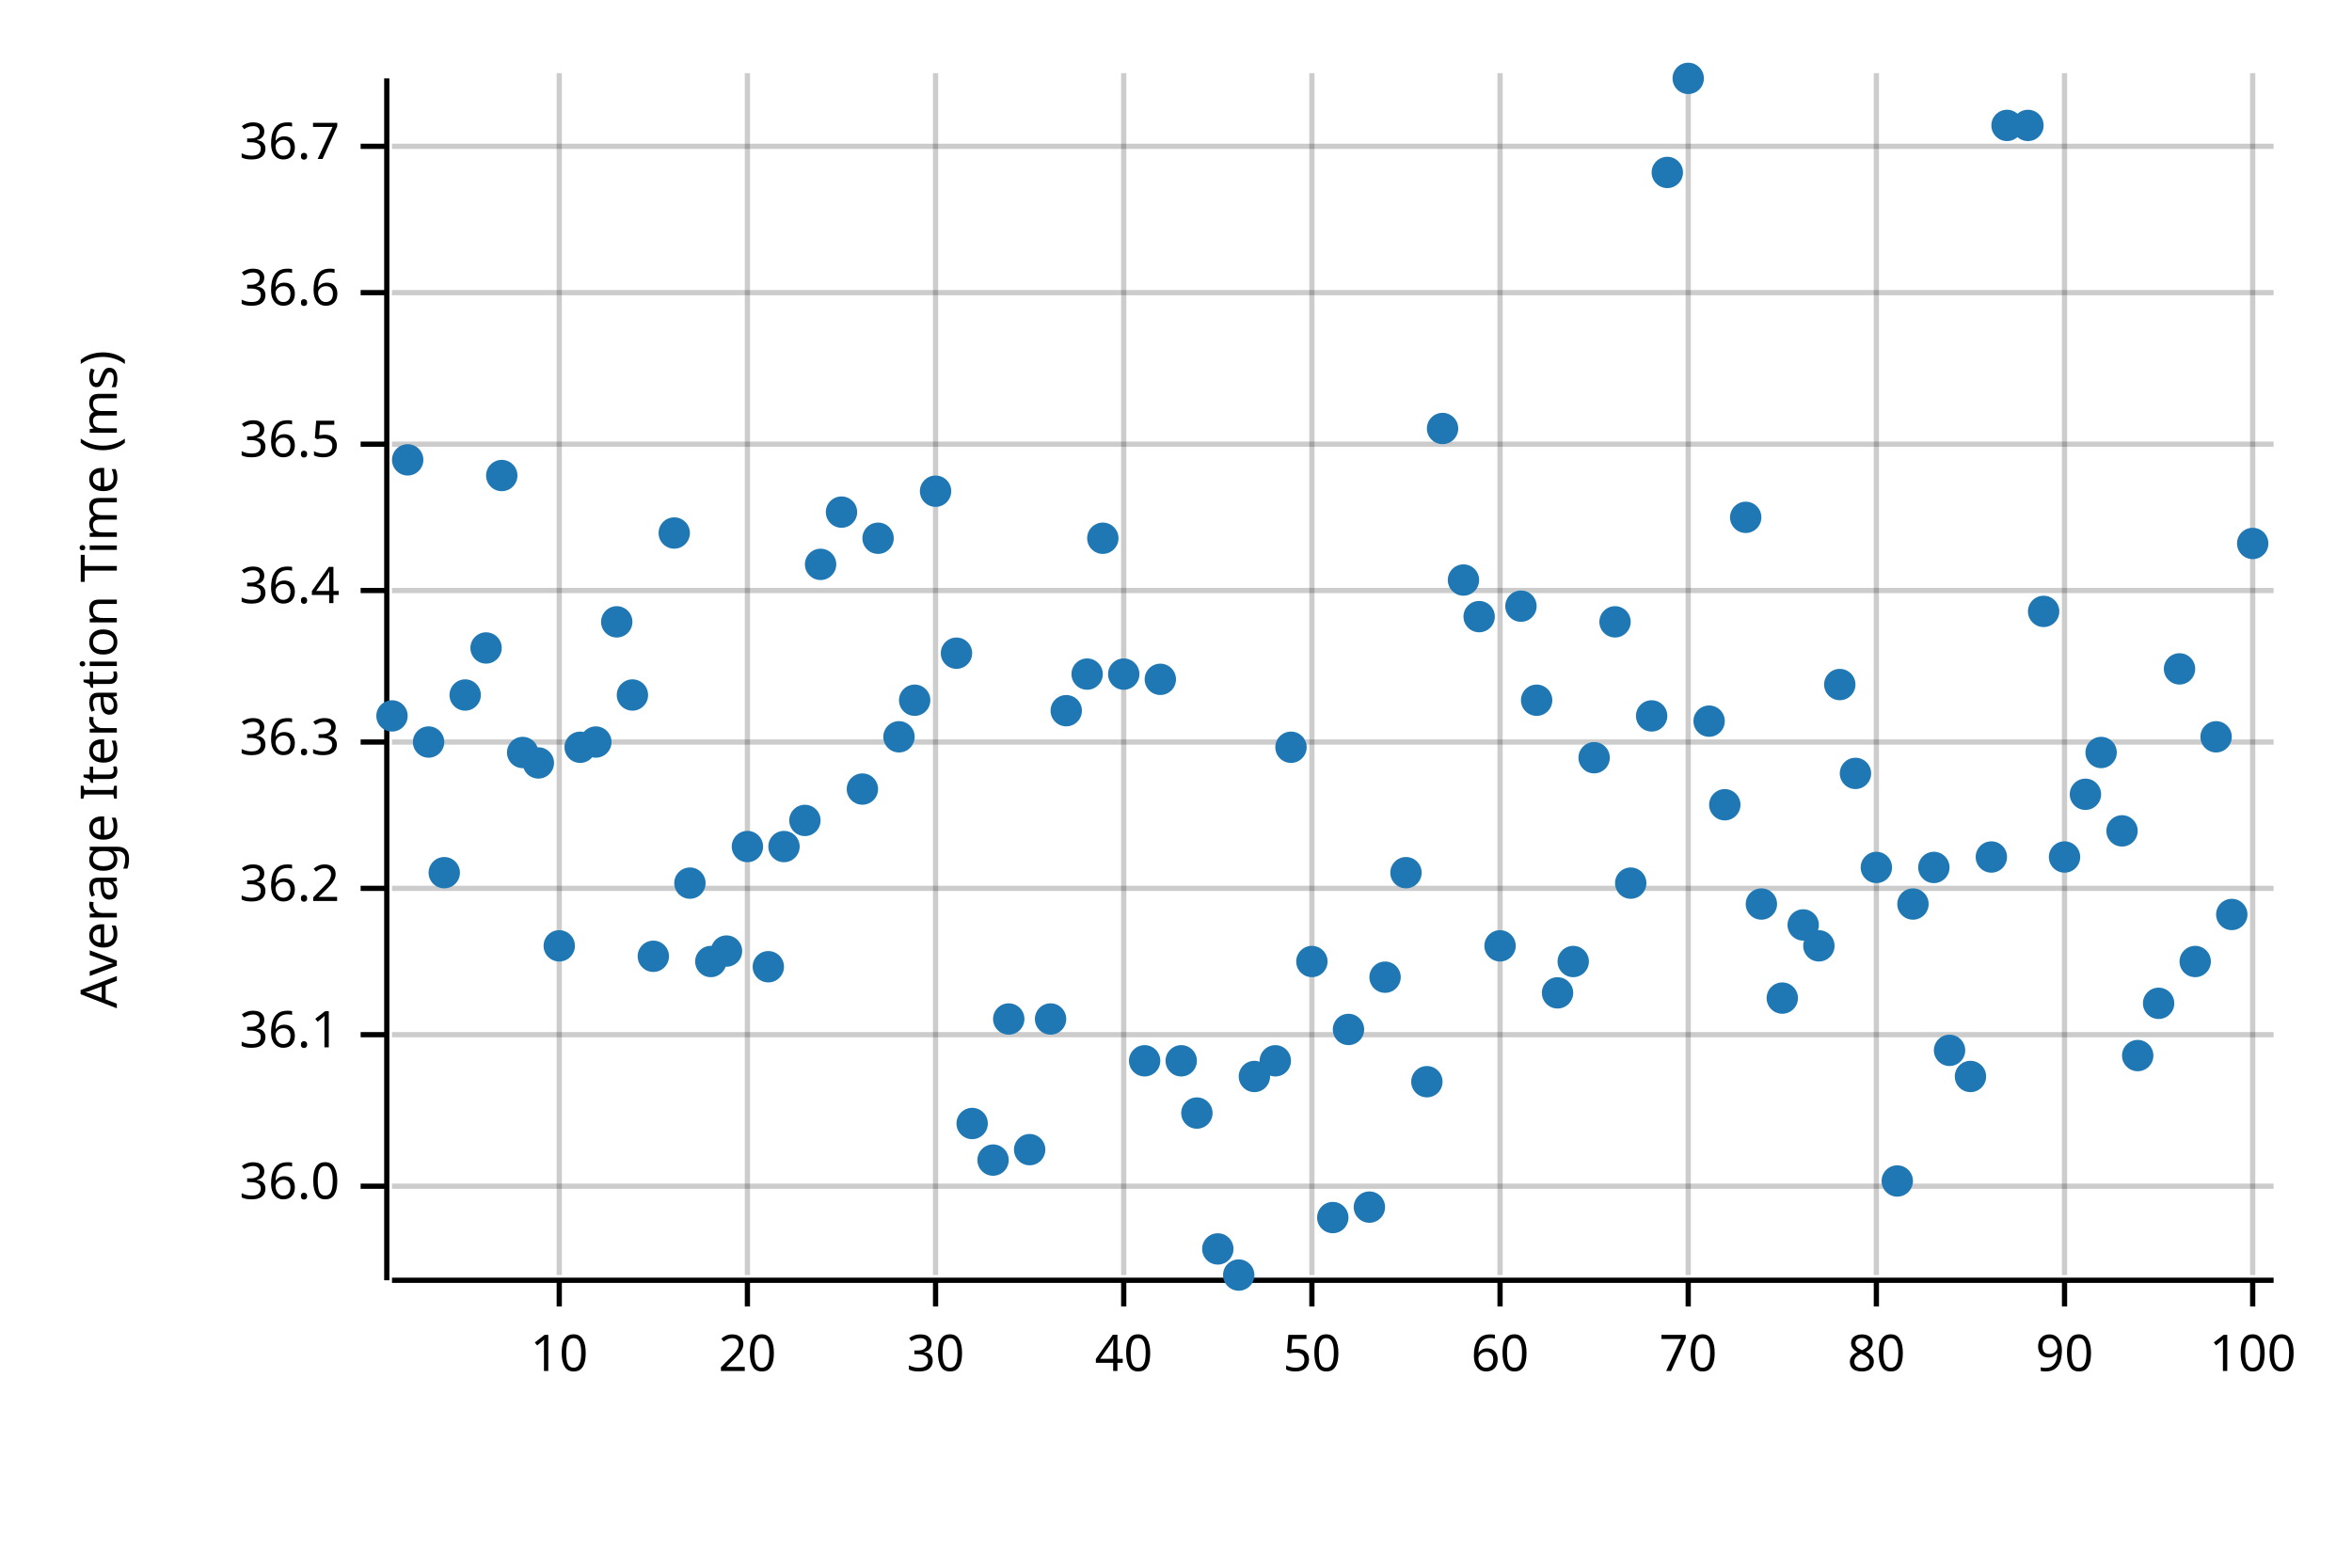
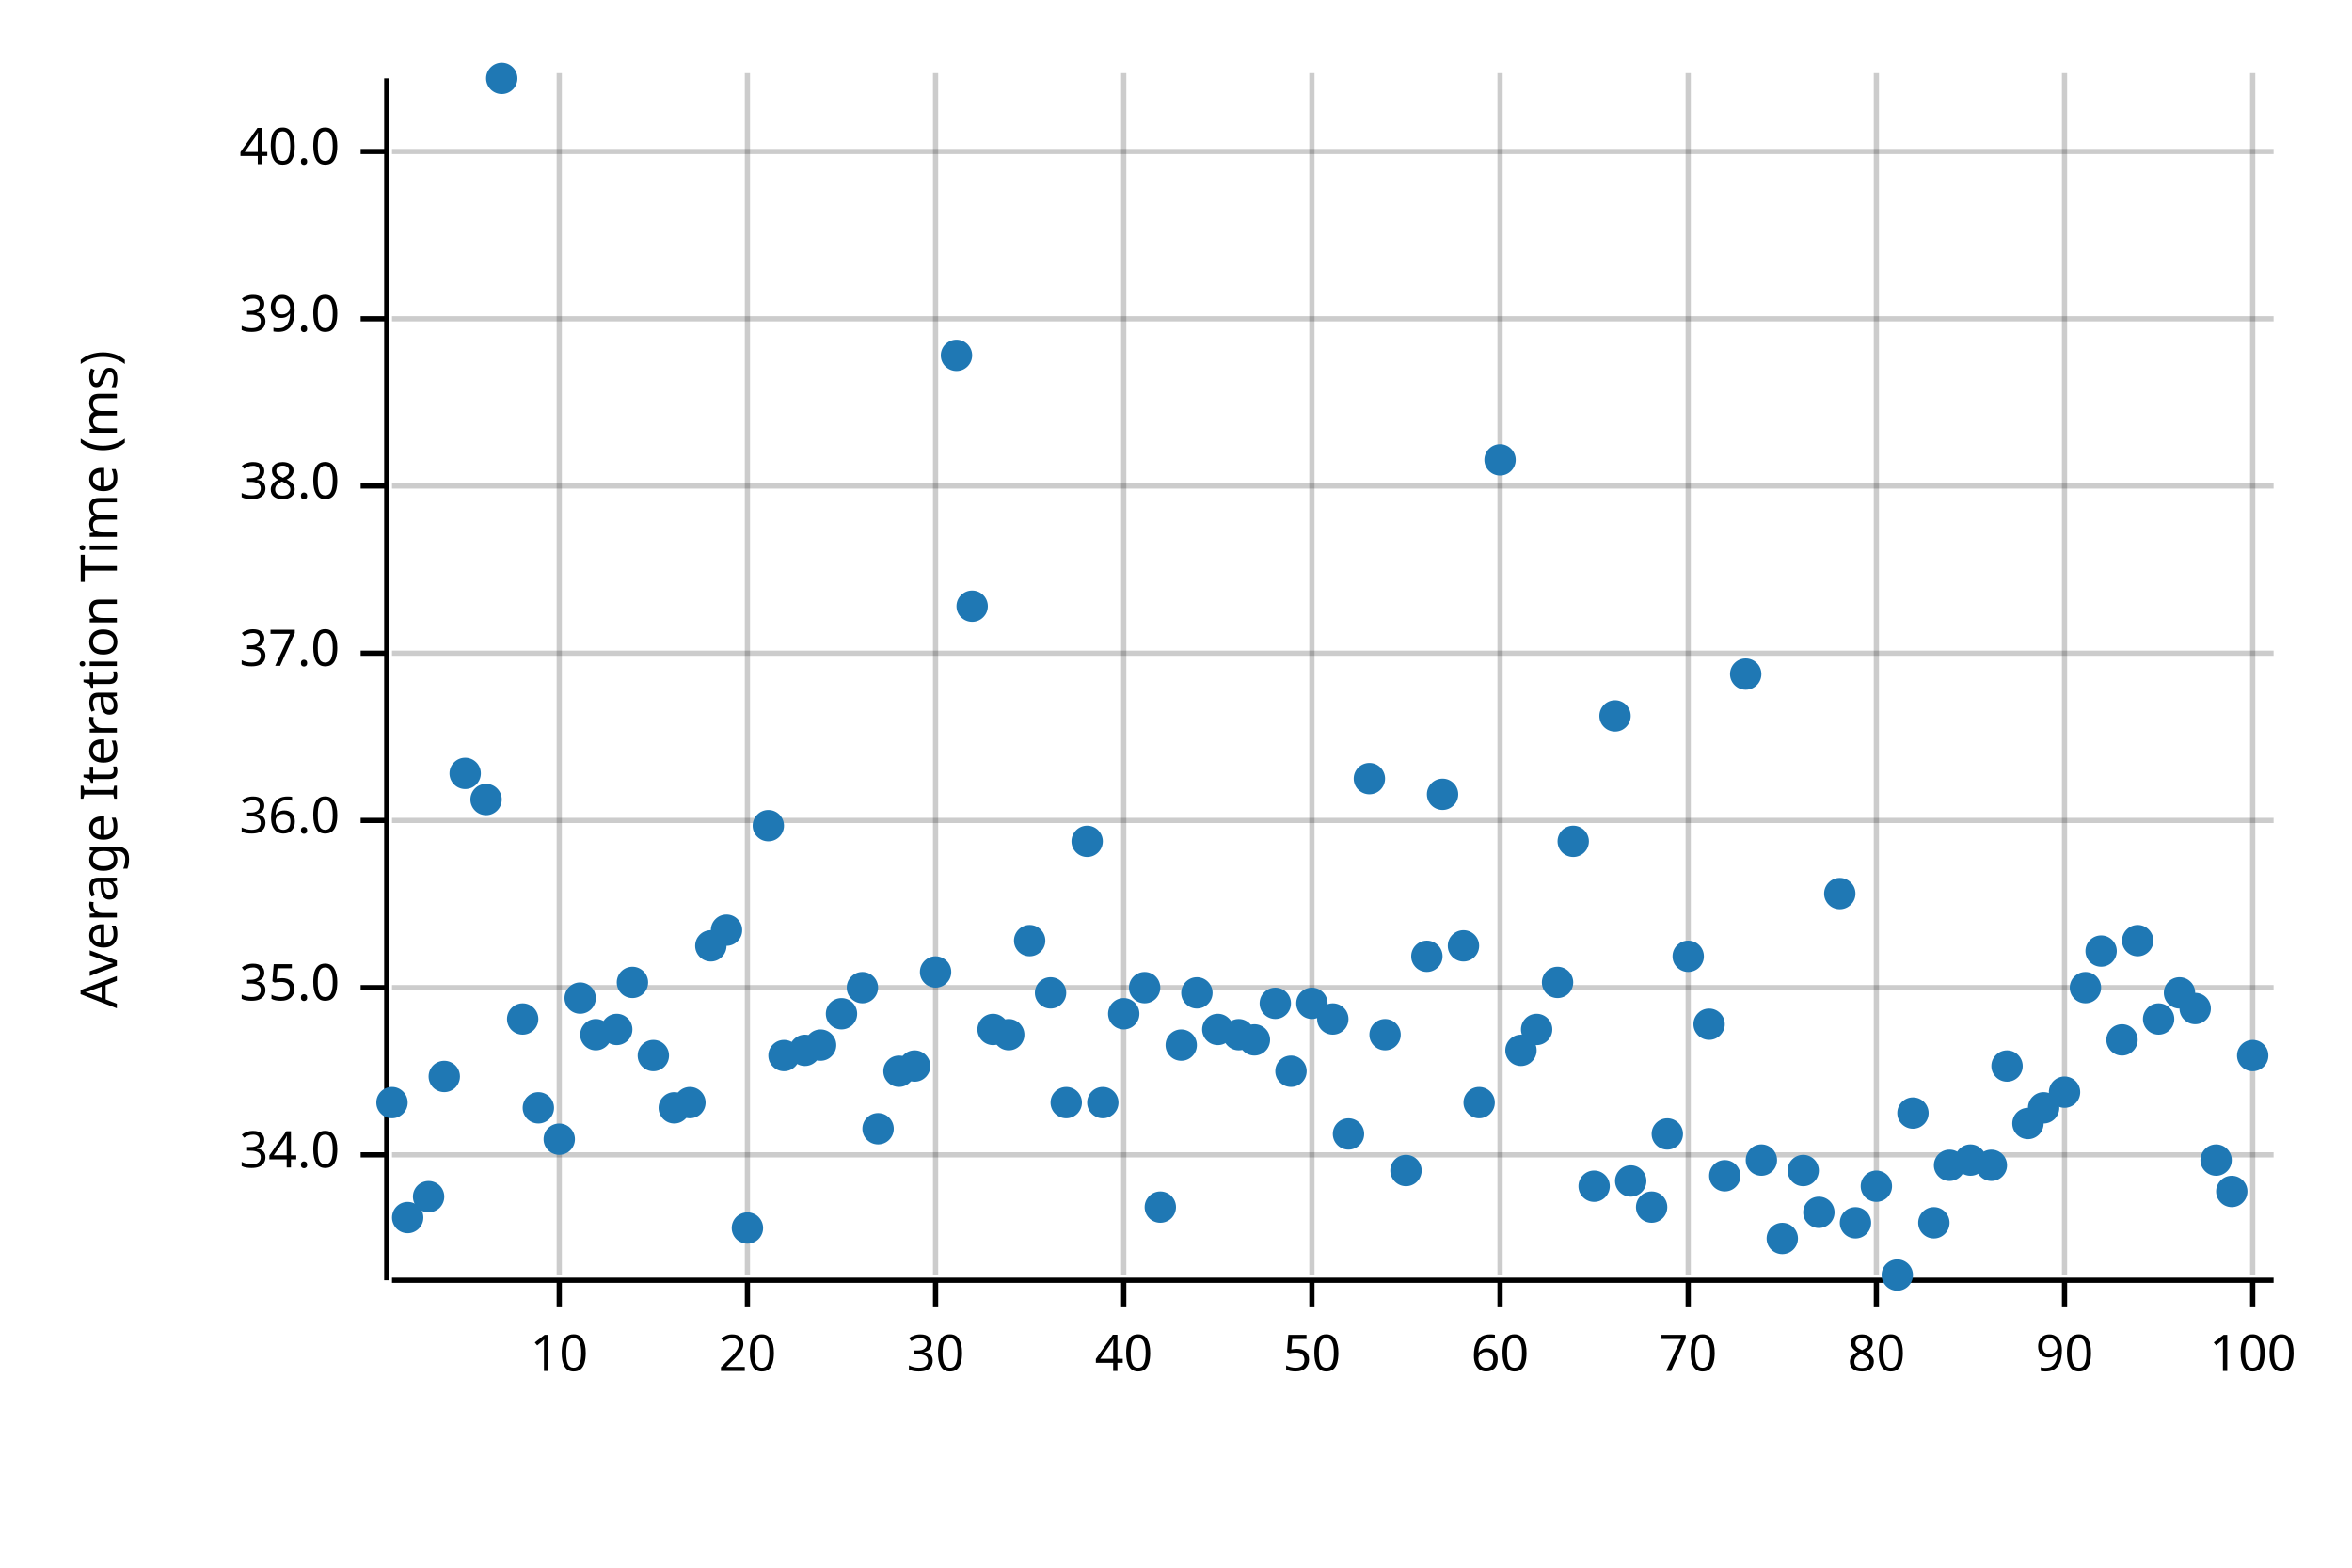
<svg xmlns="http://www.w3.org/2000/svg" width="450" height="300" viewBox="0 0 450 300">
  <text x="15" y="130" dy="0.76em" text-anchor="middle" font-family="sans-serif" font-size="9.677" opacity="1" fill="#000000" transform="rotate(270, 15, 130)">
Average Iteration Time (ms)
</text>
  <line opacity="0.2" stroke="#000000" stroke-width="1" x1="107" y1="244" x2="107" y2="14" />
  <line opacity="0.2" stroke="#000000" stroke-width="1" x1="143" y1="244" x2="143" y2="14" />
  <line opacity="0.2" stroke="#000000" stroke-width="1" x1="179" y1="244" x2="179" y2="14" />
  <line opacity="0.2" stroke="#000000" stroke-width="1" x1="215" y1="244" x2="215" y2="14" />
  <line opacity="0.2" stroke="#000000" stroke-width="1" x1="251" y1="244" x2="251" y2="14" />
  <line opacity="0.2" stroke="#000000" stroke-width="1" x1="287" y1="244" x2="287" y2="14" />
  <line opacity="0.2" stroke="#000000" stroke-width="1" x1="323" y1="244" x2="323" y2="14" />
  <line opacity="0.2" stroke="#000000" stroke-width="1" x1="359" y1="244" x2="359" y2="14" />
  <line opacity="0.2" stroke="#000000" stroke-width="1" x1="395" y1="244" x2="395" y2="14" />
  <line opacity="0.2" stroke="#000000" stroke-width="1" x1="431" y1="244" x2="431" y2="14" />
-   <line opacity="0.2" stroke="#000000" stroke-width="1" x1="75" y1="227" x2="435" y2="227" />
-   <line opacity="0.2" stroke="#000000" stroke-width="1" x1="75" y1="198" x2="435" y2="198" />
-   <line opacity="0.2" stroke="#000000" stroke-width="1" x1="75" y1="170" x2="435" y2="170" />
-   <line opacity="0.2" stroke="#000000" stroke-width="1" x1="75" y1="142" x2="435" y2="142" />
-   <line opacity="0.2" stroke="#000000" stroke-width="1" x1="75" y1="113" x2="435" y2="113" />
-   <line opacity="0.2" stroke="#000000" stroke-width="1" x1="75" y1="85" x2="435" y2="85" />
-   <line opacity="0.2" stroke="#000000" stroke-width="1" x1="75" y1="56" x2="435" y2="56" />
-   <line opacity="0.2" stroke="#000000" stroke-width="1" x1="75" y1="28" x2="435" y2="28" />
+   <line opacity="0.2" stroke="#000000" stroke-width="1" x1="75" y1="221" x2="435" y2="221" />
+   <line opacity="0.2" stroke="#000000" stroke-width="1" x1="75" y1="189" x2="435" y2="189" />
+   <line opacity="0.2" stroke="#000000" stroke-width="1" x1="75" y1="157" x2="435" y2="157" />
+   <line opacity="0.2" stroke="#000000" stroke-width="1" x1="75" y1="125" x2="435" y2="125" />
+   <line opacity="0.2" stroke="#000000" stroke-width="1" x1="75" y1="93" x2="435" y2="93" />
+   <line opacity="0.2" stroke="#000000" stroke-width="1" x1="75" y1="61" x2="435" y2="61" />
+   <line opacity="0.2" stroke="#000000" stroke-width="1" x1="75" y1="29" x2="435" y2="29" />
  <polyline fill="none" opacity="1" stroke="#000000" stroke-width="1" points="74,15 74,245 " />
-   <text x="65" y="227" dy="0.5ex" text-anchor="end" font-family="sans-serif" font-size="9.677" opacity="1" fill="#000000">
+   <text x="65" y="221" dy="0.5ex" text-anchor="end" font-family="sans-serif" font-size="9.677" opacity="1" fill="#000000">
+ 34.0
+ </text>
+   <polyline fill="none" opacity="1" stroke="#000000" stroke-width="1" points="69,221 74,221 " />
+   <text x="65" y="189" dy="0.5ex" text-anchor="end" font-family="sans-serif" font-size="9.677" opacity="1" fill="#000000">
+ 35.0
+ </text>
+   <polyline fill="none" opacity="1" stroke="#000000" stroke-width="1" points="69,189 74,189 " />
+   <text x="65" y="157" dy="0.5ex" text-anchor="end" font-family="sans-serif" font-size="9.677" opacity="1" fill="#000000">
36.0
</text>
-   <polyline fill="none" opacity="1" stroke="#000000" stroke-width="1" points="69,227 74,227 " />
-   <text x="65" y="198" dy="0.5ex" text-anchor="end" font-family="sans-serif" font-size="9.677" opacity="1" fill="#000000">
- 36.1
+   <polyline fill="none" opacity="1" stroke="#000000" stroke-width="1" points="69,157 74,157 " />
+   <text x="65" y="125" dy="0.5ex" text-anchor="end" font-family="sans-serif" font-size="9.677" opacity="1" fill="#000000">
+ 37.0
</text>
-   <polyline fill="none" opacity="1" stroke="#000000" stroke-width="1" points="69,198 74,198 " />
-   <text x="65" y="170" dy="0.5ex" text-anchor="end" font-family="sans-serif" font-size="9.677" opacity="1" fill="#000000">
- 36.2
+   <polyline fill="none" opacity="1" stroke="#000000" stroke-width="1" points="69,125 74,125 " />
+   <text x="65" y="93" dy="0.5ex" text-anchor="end" font-family="sans-serif" font-size="9.677" opacity="1" fill="#000000">
+ 38.0
</text>
-   <polyline fill="none" opacity="1" stroke="#000000" stroke-width="1" points="69,170 74,170 " />
-   <text x="65" y="142" dy="0.5ex" text-anchor="end" font-family="sans-serif" font-size="9.677" opacity="1" fill="#000000">
- 36.3
+   <polyline fill="none" opacity="1" stroke="#000000" stroke-width="1" points="69,93 74,93 " />
+   <text x="65" y="61" dy="0.5ex" text-anchor="end" font-family="sans-serif" font-size="9.677" opacity="1" fill="#000000">
+ 39.0
</text>
-   <polyline fill="none" opacity="1" stroke="#000000" stroke-width="1" points="69,142 74,142 " />
-   <text x="65" y="113" dy="0.5ex" text-anchor="end" font-family="sans-serif" font-size="9.677" opacity="1" fill="#000000">
- 36.4
+   <polyline fill="none" opacity="1" stroke="#000000" stroke-width="1" points="69,61 74,61 " />
+   <text x="65" y="29" dy="0.5ex" text-anchor="end" font-family="sans-serif" font-size="9.677" opacity="1" fill="#000000">
+ 40.0
</text>
-   <polyline fill="none" opacity="1" stroke="#000000" stroke-width="1" points="69,113 74,113 " />
-   <text x="65" y="85" dy="0.5ex" text-anchor="end" font-family="sans-serif" font-size="9.677" opacity="1" fill="#000000">
- 36.5
- </text>
-   <polyline fill="none" opacity="1" stroke="#000000" stroke-width="1" points="69,85 74,85 " />
-   <text x="65" y="56" dy="0.5ex" text-anchor="end" font-family="sans-serif" font-size="9.677" opacity="1" fill="#000000">
- 36.6
- </text>
-   <polyline fill="none" opacity="1" stroke="#000000" stroke-width="1" points="69,56 74,56 " />
-   <text x="65" y="28" dy="0.5ex" text-anchor="end" font-family="sans-serif" font-size="9.677" opacity="1" fill="#000000">
- 36.7
- </text>
-   <polyline fill="none" opacity="1" stroke="#000000" stroke-width="1" points="69,28 74,28 " />
+   <polyline fill="none" opacity="1" stroke="#000000" stroke-width="1" points="69,29 74,29 " />
  <polyline fill="none" opacity="1" stroke="#000000" stroke-width="1" points="75,245 435,245 " />
  <text x="107" y="255" dy="0.76em" text-anchor="middle" font-family="sans-serif" font-size="9.677" opacity="1" fill="#000000">
10
</text>
  <polyline fill="none" opacity="1" stroke="#000000" stroke-width="1" points="107,245 107,250 " />
  <text x="143" y="255" dy="0.76em" text-anchor="middle" font-family="sans-serif" font-size="9.677" opacity="1" fill="#000000">
20
</text>
  <polyline fill="none" opacity="1" stroke="#000000" stroke-width="1" points="143,245 143,250 " />
  <text x="179" y="255" dy="0.76em" text-anchor="middle" font-family="sans-serif" font-size="9.677" opacity="1" fill="#000000">
30
</text>
  <polyline fill="none" opacity="1" stroke="#000000" stroke-width="1" points="179,245 179,250 " />
  <text x="215" y="255" dy="0.76em" text-anchor="middle" font-family="sans-serif" font-size="9.677" opacity="1" fill="#000000">
40
</text>
  <polyline fill="none" opacity="1" stroke="#000000" stroke-width="1" points="215,245 215,250 " />
  <text x="251" y="255" dy="0.76em" text-anchor="middle" font-family="sans-serif" font-size="9.677" opacity="1" fill="#000000">
50
</text>
  <polyline fill="none" opacity="1" stroke="#000000" stroke-width="1" points="251,245 251,250 " />
  <text x="287" y="255" dy="0.76em" text-anchor="middle" font-family="sans-serif" font-size="9.677" opacity="1" fill="#000000">
60
</text>
  <polyline fill="none" opacity="1" stroke="#000000" stroke-width="1" points="287,245 287,250 " />
  <text x="323" y="255" dy="0.76em" text-anchor="middle" font-family="sans-serif" font-size="9.677" opacity="1" fill="#000000">
70
</text>
  <polyline fill="none" opacity="1" stroke="#000000" stroke-width="1" points="323,245 323,250 " />
  <text x="359" y="255" dy="0.76em" text-anchor="middle" font-family="sans-serif" font-size="9.677" opacity="1" fill="#000000">
80
</text>
  <polyline fill="none" opacity="1" stroke="#000000" stroke-width="1" points="359,245 359,250 " />
  <text x="395" y="255" dy="0.76em" text-anchor="middle" font-family="sans-serif" font-size="9.677" opacity="1" fill="#000000">
90
</text>
  <polyline fill="none" opacity="1" stroke="#000000" stroke-width="1" points="395,245 395,250 " />
  <text x="431" y="255" dy="0.76em" text-anchor="middle" font-family="sans-serif" font-size="9.677" opacity="1" fill="#000000">
100
</text>
  <polyline fill="none" opacity="1" stroke="#000000" stroke-width="1" points="431,245 431,250 " />
-   <circle cx="75" cy="137" r="3" opacity="1" fill="#1F78B4" stroke="none" stroke-width="1" />
-   <circle cx="78" cy="88" r="3" opacity="1" fill="#1F78B4" stroke="none" stroke-width="1" />
-   <circle cx="82" cy="142" r="3" opacity="1" fill="#1F78B4" stroke="none" stroke-width="1" />
-   <circle cx="85" cy="167" r="3" opacity="1" fill="#1F78B4" stroke="none" stroke-width="1" />
-   <circle cx="89" cy="133" r="3" opacity="1" fill="#1F78B4" stroke="none" stroke-width="1" />
-   <circle cx="93" cy="124" r="3" opacity="1" fill="#1F78B4" stroke="none" stroke-width="1" />
-   <circle cx="96" cy="91" r="3" opacity="1" fill="#1F78B4" stroke="none" stroke-width="1" />
-   <circle cx="100" cy="144" r="3" opacity="1" fill="#1F78B4" stroke="none" stroke-width="1" />
-   <circle cx="103" cy="146" r="3" opacity="1" fill="#1F78B4" stroke="none" stroke-width="1" />
-   <circle cx="107" cy="181" r="3" opacity="1" fill="#1F78B4" stroke="none" stroke-width="1" />
-   <circle cx="111" cy="143" r="3" opacity="1" fill="#1F78B4" stroke="none" stroke-width="1" />
-   <circle cx="114" cy="142" r="3" opacity="1" fill="#1F78B4" stroke="none" stroke-width="1" />
-   <circle cx="118" cy="119" r="3" opacity="1" fill="#1F78B4" stroke="none" stroke-width="1" />
-   <circle cx="121" cy="133" r="3" opacity="1" fill="#1F78B4" stroke="none" stroke-width="1" />
-   <circle cx="125" cy="183" r="3" opacity="1" fill="#1F78B4" stroke="none" stroke-width="1" />
-   <circle cx="129" cy="102" r="3" opacity="1" fill="#1F78B4" stroke="none" stroke-width="1" />
-   <circle cx="132" cy="169" r="3" opacity="1" fill="#1F78B4" stroke="none" stroke-width="1" />
-   <circle cx="136" cy="184" r="3" opacity="1" fill="#1F78B4" stroke="none" stroke-width="1" />
-   <circle cx="139" cy="182" r="3" opacity="1" fill="#1F78B4" stroke="none" stroke-width="1" />
-   <circle cx="143" cy="162" r="3" opacity="1" fill="#1F78B4" stroke="none" stroke-width="1" />
-   <circle cx="147" cy="185" r="3" opacity="1" fill="#1F78B4" stroke="none" stroke-width="1" />
-   <circle cx="150" cy="162" r="3" opacity="1" fill="#1F78B4" stroke="none" stroke-width="1" />
-   <circle cx="154" cy="157" r="3" opacity="1" fill="#1F78B4" stroke="none" stroke-width="1" />
-   <circle cx="157" cy="108" r="3" opacity="1" fill="#1F78B4" stroke="none" stroke-width="1" />
-   <circle cx="161" cy="98" r="3" opacity="1" fill="#1F78B4" stroke="none" stroke-width="1" />
-   <circle cx="165" cy="151" r="3" opacity="1" fill="#1F78B4" stroke="none" stroke-width="1" />
-   <circle cx="168" cy="103" r="3" opacity="1" fill="#1F78B4" stroke="none" stroke-width="1" />
-   <circle cx="172" cy="141" r="3" opacity="1" fill="#1F78B4" stroke="none" stroke-width="1" />
-   <circle cx="175" cy="134" r="3" opacity="1" fill="#1F78B4" stroke="none" stroke-width="1" />
-   <circle cx="179" cy="94" r="3" opacity="1" fill="#1F78B4" stroke="none" stroke-width="1" />
-   <circle cx="183" cy="125" r="3" opacity="1" fill="#1F78B4" stroke="none" stroke-width="1" />
-   <circle cx="186" cy="215" r="3" opacity="1" fill="#1F78B4" stroke="none" stroke-width="1" />
-   <circle cx="190" cy="222" r="3" opacity="1" fill="#1F78B4" stroke="none" stroke-width="1" />
-   <circle cx="193" cy="195" r="3" opacity="1" fill="#1F78B4" stroke="none" stroke-width="1" />
-   <circle cx="197" cy="220" r="3" opacity="1" fill="#1F78B4" stroke="none" stroke-width="1" />
-   <circle cx="201" cy="195" r="3" opacity="1" fill="#1F78B4" stroke="none" stroke-width="1" />
-   <circle cx="204" cy="136" r="3" opacity="1" fill="#1F78B4" stroke="none" stroke-width="1" />
-   <circle cx="208" cy="129" r="3" opacity="1" fill="#1F78B4" stroke="none" stroke-width="1" />
-   <circle cx="211" cy="103" r="3" opacity="1" fill="#1F78B4" stroke="none" stroke-width="1" />
-   <circle cx="215" cy="129" r="3" opacity="1" fill="#1F78B4" stroke="none" stroke-width="1" />
-   <circle cx="219" cy="203" r="3" opacity="1" fill="#1F78B4" stroke="none" stroke-width="1" />
-   <circle cx="222" cy="130" r="3" opacity="1" fill="#1F78B4" stroke="none" stroke-width="1" />
-   <circle cx="226" cy="203" r="3" opacity="1" fill="#1F78B4" stroke="none" stroke-width="1" />
-   <circle cx="229" cy="213" r="3" opacity="1" fill="#1F78B4" stroke="none" stroke-width="1" />
-   <circle cx="233" cy="239" r="3" opacity="1" fill="#1F78B4" stroke="none" stroke-width="1" />
-   <circle cx="237" cy="244" r="3" opacity="1" fill="#1F78B4" stroke="none" stroke-width="1" />
-   <circle cx="240" cy="206" r="3" opacity="1" fill="#1F78B4" stroke="none" stroke-width="1" />
-   <circle cx="244" cy="203" r="3" opacity="1" fill="#1F78B4" stroke="none" stroke-width="1" />
-   <circle cx="247" cy="143" r="3" opacity="1" fill="#1F78B4" stroke="none" stroke-width="1" />
-   <circle cx="251" cy="184" r="3" opacity="1" fill="#1F78B4" stroke="none" stroke-width="1" />
-   <circle cx="255" cy="233" r="3" opacity="1" fill="#1F78B4" stroke="none" stroke-width="1" />
-   <circle cx="258" cy="197" r="3" opacity="1" fill="#1F78B4" stroke="none" stroke-width="1" />
-   <circle cx="262" cy="231" r="3" opacity="1" fill="#1F78B4" stroke="none" stroke-width="1" />
-   <circle cx="265" cy="187" r="3" opacity="1" fill="#1F78B4" stroke="none" stroke-width="1" />
-   <circle cx="269" cy="167" r="3" opacity="1" fill="#1F78B4" stroke="none" stroke-width="1" />
-   <circle cx="273" cy="207" r="3" opacity="1" fill="#1F78B4" stroke="none" stroke-width="1" />
-   <circle cx="276" cy="82" r="3" opacity="1" fill="#1F78B4" stroke="none" stroke-width="1" />
-   <circle cx="280" cy="111" r="3" opacity="1" fill="#1F78B4" stroke="none" stroke-width="1" />
-   <circle cx="283" cy="118" r="3" opacity="1" fill="#1F78B4" stroke="none" stroke-width="1" />
-   <circle cx="287" cy="181" r="3" opacity="1" fill="#1F78B4" stroke="none" stroke-width="1" />
-   <circle cx="291" cy="116" r="3" opacity="1" fill="#1F78B4" stroke="none" stroke-width="1" />
-   <circle cx="294" cy="134" r="3" opacity="1" fill="#1F78B4" stroke="none" stroke-width="1" />
-   <circle cx="298" cy="190" r="3" opacity="1" fill="#1F78B4" stroke="none" stroke-width="1" />
-   <circle cx="301" cy="184" r="3" opacity="1" fill="#1F78B4" stroke="none" stroke-width="1" />
-   <circle cx="305" cy="145" r="3" opacity="1" fill="#1F78B4" stroke="none" stroke-width="1" />
-   <circle cx="309" cy="119" r="3" opacity="1" fill="#1F78B4" stroke="none" stroke-width="1" />
-   <circle cx="312" cy="169" r="3" opacity="1" fill="#1F78B4" stroke="none" stroke-width="1" />
-   <circle cx="316" cy="137" r="3" opacity="1" fill="#1F78B4" stroke="none" stroke-width="1" />
-   <circle cx="319" cy="33" r="3" opacity="1" fill="#1F78B4" stroke="none" stroke-width="1" />
-   <circle cx="323" cy="15" r="3" opacity="1" fill="#1F78B4" stroke="none" stroke-width="1" />
-   <circle cx="327" cy="138" r="3" opacity="1" fill="#1F78B4" stroke="none" stroke-width="1" />
-   <circle cx="330" cy="154" r="3" opacity="1" fill="#1F78B4" stroke="none" stroke-width="1" />
-   <circle cx="334" cy="99" r="3" opacity="1" fill="#1F78B4" stroke="none" stroke-width="1" />
-   <circle cx="337" cy="173" r="3" opacity="1" fill="#1F78B4" stroke="none" stroke-width="1" />
-   <circle cx="341" cy="191" r="3" opacity="1" fill="#1F78B4" stroke="none" stroke-width="1" />
-   <circle cx="345" cy="177" r="3" opacity="1" fill="#1F78B4" stroke="none" stroke-width="1" />
-   <circle cx="348" cy="181" r="3" opacity="1" fill="#1F78B4" stroke="none" stroke-width="1" />
-   <circle cx="352" cy="131" r="3" opacity="1" fill="#1F78B4" stroke="none" stroke-width="1" />
-   <circle cx="355" cy="148" r="3" opacity="1" fill="#1F78B4" stroke="none" stroke-width="1" />
-   <circle cx="359" cy="166" r="3" opacity="1" fill="#1F78B4" stroke="none" stroke-width="1" />
-   <circle cx="363" cy="226" r="3" opacity="1" fill="#1F78B4" stroke="none" stroke-width="1" />
-   <circle cx="366" cy="173" r="3" opacity="1" fill="#1F78B4" stroke="none" stroke-width="1" />
-   <circle cx="370" cy="166" r="3" opacity="1" fill="#1F78B4" stroke="none" stroke-width="1" />
-   <circle cx="373" cy="201" r="3" opacity="1" fill="#1F78B4" stroke="none" stroke-width="1" />
-   <circle cx="377" cy="206" r="3" opacity="1" fill="#1F78B4" stroke="none" stroke-width="1" />
-   <circle cx="381" cy="164" r="3" opacity="1" fill="#1F78B4" stroke="none" stroke-width="1" />
-   <circle cx="384" cy="24" r="3" opacity="1" fill="#1F78B4" stroke="none" stroke-width="1" />
-   <circle cx="388" cy="24" r="3" opacity="1" fill="#1F78B4" stroke="none" stroke-width="1" />
-   <circle cx="391" cy="117" r="3" opacity="1" fill="#1F78B4" stroke="none" stroke-width="1" />
-   <circle cx="395" cy="164" r="3" opacity="1" fill="#1F78B4" stroke="none" stroke-width="1" />
-   <circle cx="399" cy="152" r="3" opacity="1" fill="#1F78B4" stroke="none" stroke-width="1" />
-   <circle cx="402" cy="144" r="3" opacity="1" fill="#1F78B4" stroke="none" stroke-width="1" />
-   <circle cx="406" cy="159" r="3" opacity="1" fill="#1F78B4" stroke="none" stroke-width="1" />
-   <circle cx="409" cy="202" r="3" opacity="1" fill="#1F78B4" stroke="none" stroke-width="1" />
-   <circle cx="413" cy="192" r="3" opacity="1" fill="#1F78B4" stroke="none" stroke-width="1" />
-   <circle cx="417" cy="128" r="3" opacity="1" fill="#1F78B4" stroke="none" stroke-width="1" />
-   <circle cx="420" cy="184" r="3" opacity="1" fill="#1F78B4" stroke="none" stroke-width="1" />
-   <circle cx="424" cy="141" r="3" opacity="1" fill="#1F78B4" stroke="none" stroke-width="1" />
-   <circle cx="427" cy="175" r="3" opacity="1" fill="#1F78B4" stroke="none" stroke-width="1" />
-   <circle cx="431" cy="104" r="3" opacity="1" fill="#1F78B4" stroke="none" stroke-width="1" />
+   <circle cx="75" cy="211" r="3" opacity="1" fill="#1F78B4" stroke="none" stroke-width="1" />
+   <circle cx="78" cy="233" r="3" opacity="1" fill="#1F78B4" stroke="none" stroke-width="1" />
+   <circle cx="82" cy="229" r="3" opacity="1" fill="#1F78B4" stroke="none" stroke-width="1" />
+   <circle cx="85" cy="206" r="3" opacity="1" fill="#1F78B4" stroke="none" stroke-width="1" />
+   <circle cx="89" cy="148" r="3" opacity="1" fill="#1F78B4" stroke="none" stroke-width="1" />
+   <circle cx="93" cy="153" r="3" opacity="1" fill="#1F78B4" stroke="none" stroke-width="1" />
+   <circle cx="96" cy="15" r="3" opacity="1" fill="#1F78B4" stroke="none" stroke-width="1" />
+   <circle cx="100" cy="195" r="3" opacity="1" fill="#1F78B4" stroke="none" stroke-width="1" />
+   <circle cx="103" cy="212" r="3" opacity="1" fill="#1F78B4" stroke="none" stroke-width="1" />
+   <circle cx="107" cy="218" r="3" opacity="1" fill="#1F78B4" stroke="none" stroke-width="1" />
+   <circle cx="111" cy="191" r="3" opacity="1" fill="#1F78B4" stroke="none" stroke-width="1" />
+   <circle cx="114" cy="198" r="3" opacity="1" fill="#1F78B4" stroke="none" stroke-width="1" />
+   <circle cx="118" cy="197" r="3" opacity="1" fill="#1F78B4" stroke="none" stroke-width="1" />
+   <circle cx="121" cy="188" r="3" opacity="1" fill="#1F78B4" stroke="none" stroke-width="1" />
+   <circle cx="125" cy="202" r="3" opacity="1" fill="#1F78B4" stroke="none" stroke-width="1" />
+   <circle cx="129" cy="212" r="3" opacity="1" fill="#1F78B4" stroke="none" stroke-width="1" />
+   <circle cx="132" cy="211" r="3" opacity="1" fill="#1F78B4" stroke="none" stroke-width="1" />
+   <circle cx="136" cy="181" r="3" opacity="1" fill="#1F78B4" stroke="none" stroke-width="1" />
+   <circle cx="139" cy="178" r="3" opacity="1" fill="#1F78B4" stroke="none" stroke-width="1" />
+   <circle cx="143" cy="235" r="3" opacity="1" fill="#1F78B4" stroke="none" stroke-width="1" />
+   <circle cx="147" cy="158" r="3" opacity="1" fill="#1F78B4" stroke="none" stroke-width="1" />
+   <circle cx="150" cy="202" r="3" opacity="1" fill="#1F78B4" stroke="none" stroke-width="1" />
+   <circle cx="154" cy="201" r="3" opacity="1" fill="#1F78B4" stroke="none" stroke-width="1" />
+   <circle cx="157" cy="200" r="3" opacity="1" fill="#1F78B4" stroke="none" stroke-width="1" />
+   <circle cx="161" cy="194" r="3" opacity="1" fill="#1F78B4" stroke="none" stroke-width="1" />
+   <circle cx="165" cy="189" r="3" opacity="1" fill="#1F78B4" stroke="none" stroke-width="1" />
+   <circle cx="168" cy="216" r="3" opacity="1" fill="#1F78B4" stroke="none" stroke-width="1" />
+   <circle cx="172" cy="205" r="3" opacity="1" fill="#1F78B4" stroke="none" stroke-width="1" />
+   <circle cx="175" cy="204" r="3" opacity="1" fill="#1F78B4" stroke="none" stroke-width="1" />
+   <circle cx="179" cy="186" r="3" opacity="1" fill="#1F78B4" stroke="none" stroke-width="1" />
+   <circle cx="183" cy="68" r="3" opacity="1" fill="#1F78B4" stroke="none" stroke-width="1" />
+   <circle cx="186" cy="116" r="3" opacity="1" fill="#1F78B4" stroke="none" stroke-width="1" />
+   <circle cx="190" cy="197" r="3" opacity="1" fill="#1F78B4" stroke="none" stroke-width="1" />
+   <circle cx="193" cy="198" r="3" opacity="1" fill="#1F78B4" stroke="none" stroke-width="1" />
+   <circle cx="197" cy="180" r="3" opacity="1" fill="#1F78B4" stroke="none" stroke-width="1" />
+   <circle cx="201" cy="190" r="3" opacity="1" fill="#1F78B4" stroke="none" stroke-width="1" />
+   <circle cx="204" cy="211" r="3" opacity="1" fill="#1F78B4" stroke="none" stroke-width="1" />
+   <circle cx="208" cy="161" r="3" opacity="1" fill="#1F78B4" stroke="none" stroke-width="1" />
+   <circle cx="211" cy="211" r="3" opacity="1" fill="#1F78B4" stroke="none" stroke-width="1" />
+   <circle cx="215" cy="194" r="3" opacity="1" fill="#1F78B4" stroke="none" stroke-width="1" />
+   <circle cx="219" cy="189" r="3" opacity="1" fill="#1F78B4" stroke="none" stroke-width="1" />
+   <circle cx="222" cy="231" r="3" opacity="1" fill="#1F78B4" stroke="none" stroke-width="1" />
+   <circle cx="226" cy="200" r="3" opacity="1" fill="#1F78B4" stroke="none" stroke-width="1" />
+   <circle cx="229" cy="190" r="3" opacity="1" fill="#1F78B4" stroke="none" stroke-width="1" />
+   <circle cx="233" cy="197" r="3" opacity="1" fill="#1F78B4" stroke="none" stroke-width="1" />
+   <circle cx="237" cy="198" r="3" opacity="1" fill="#1F78B4" stroke="none" stroke-width="1" />
+   <circle cx="240" cy="199" r="3" opacity="1" fill="#1F78B4" stroke="none" stroke-width="1" />
+   <circle cx="244" cy="192" r="3" opacity="1" fill="#1F78B4" stroke="none" stroke-width="1" />
+   <circle cx="247" cy="205" r="3" opacity="1" fill="#1F78B4" stroke="none" stroke-width="1" />
+   <circle cx="251" cy="192" r="3" opacity="1" fill="#1F78B4" stroke="none" stroke-width="1" />
+   <circle cx="255" cy="195" r="3" opacity="1" fill="#1F78B4" stroke="none" stroke-width="1" />
+   <circle cx="258" cy="217" r="3" opacity="1" fill="#1F78B4" stroke="none" stroke-width="1" />
+   <circle cx="262" cy="149" r="3" opacity="1" fill="#1F78B4" stroke="none" stroke-width="1" />
+   <circle cx="265" cy="198" r="3" opacity="1" fill="#1F78B4" stroke="none" stroke-width="1" />
+   <circle cx="269" cy="224" r="3" opacity="1" fill="#1F78B4" stroke="none" stroke-width="1" />
+   <circle cx="273" cy="183" r="3" opacity="1" fill="#1F78B4" stroke="none" stroke-width="1" />
+   <circle cx="276" cy="152" r="3" opacity="1" fill="#1F78B4" stroke="none" stroke-width="1" />
+   <circle cx="280" cy="181" r="3" opacity="1" fill="#1F78B4" stroke="none" stroke-width="1" />
+   <circle cx="283" cy="211" r="3" opacity="1" fill="#1F78B4" stroke="none" stroke-width="1" />
+   <circle cx="287" cy="88" r="3" opacity="1" fill="#1F78B4" stroke="none" stroke-width="1" />
+   <circle cx="291" cy="201" r="3" opacity="1" fill="#1F78B4" stroke="none" stroke-width="1" />
+   <circle cx="294" cy="197" r="3" opacity="1" fill="#1F78B4" stroke="none" stroke-width="1" />
+   <circle cx="298" cy="188" r="3" opacity="1" fill="#1F78B4" stroke="none" stroke-width="1" />
+   <circle cx="301" cy="161" r="3" opacity="1" fill="#1F78B4" stroke="none" stroke-width="1" />
+   <circle cx="305" cy="227" r="3" opacity="1" fill="#1F78B4" stroke="none" stroke-width="1" />
+   <circle cx="309" cy="137" r="3" opacity="1" fill="#1F78B4" stroke="none" stroke-width="1" />
+   <circle cx="312" cy="226" r="3" opacity="1" fill="#1F78B4" stroke="none" stroke-width="1" />
+   <circle cx="316" cy="231" r="3" opacity="1" fill="#1F78B4" stroke="none" stroke-width="1" />
+   <circle cx="319" cy="217" r="3" opacity="1" fill="#1F78B4" stroke="none" stroke-width="1" />
+   <circle cx="323" cy="183" r="3" opacity="1" fill="#1F78B4" stroke="none" stroke-width="1" />
+   <circle cx="327" cy="196" r="3" opacity="1" fill="#1F78B4" stroke="none" stroke-width="1" />
+   <circle cx="330" cy="225" r="3" opacity="1" fill="#1F78B4" stroke="none" stroke-width="1" />
+   <circle cx="334" cy="129" r="3" opacity="1" fill="#1F78B4" stroke="none" stroke-width="1" />
+   <circle cx="337" cy="222" r="3" opacity="1" fill="#1F78B4" stroke="none" stroke-width="1" />
+   <circle cx="341" cy="237" r="3" opacity="1" fill="#1F78B4" stroke="none" stroke-width="1" />
+   <circle cx="345" cy="224" r="3" opacity="1" fill="#1F78B4" stroke="none" stroke-width="1" />
+   <circle cx="348" cy="232" r="3" opacity="1" fill="#1F78B4" stroke="none" stroke-width="1" />
+   <circle cx="352" cy="171" r="3" opacity="1" fill="#1F78B4" stroke="none" stroke-width="1" />
+   <circle cx="355" cy="234" r="3" opacity="1" fill="#1F78B4" stroke="none" stroke-width="1" />
+   <circle cx="359" cy="227" r="3" opacity="1" fill="#1F78B4" stroke="none" stroke-width="1" />
+   <circle cx="363" cy="244" r="3" opacity="1" fill="#1F78B4" stroke="none" stroke-width="1" />
+   <circle cx="366" cy="213" r="3" opacity="1" fill="#1F78B4" stroke="none" stroke-width="1" />
+   <circle cx="370" cy="234" r="3" opacity="1" fill="#1F78B4" stroke="none" stroke-width="1" />
+   <circle cx="373" cy="223" r="3" opacity="1" fill="#1F78B4" stroke="none" stroke-width="1" />
+   <circle cx="377" cy="222" r="3" opacity="1" fill="#1F78B4" stroke="none" stroke-width="1" />
+   <circle cx="381" cy="223" r="3" opacity="1" fill="#1F78B4" stroke="none" stroke-width="1" />
+   <circle cx="384" cy="204" r="3" opacity="1" fill="#1F78B4" stroke="none" stroke-width="1" />
+   <circle cx="388" cy="215" r="3" opacity="1" fill="#1F78B4" stroke="none" stroke-width="1" />
+   <circle cx="391" cy="212" r="3" opacity="1" fill="#1F78B4" stroke="none" stroke-width="1" />
+   <circle cx="395" cy="209" r="3" opacity="1" fill="#1F78B4" stroke="none" stroke-width="1" />
+   <circle cx="399" cy="189" r="3" opacity="1" fill="#1F78B4" stroke="none" stroke-width="1" />
+   <circle cx="402" cy="182" r="3" opacity="1" fill="#1F78B4" stroke="none" stroke-width="1" />
+   <circle cx="406" cy="199" r="3" opacity="1" fill="#1F78B4" stroke="none" stroke-width="1" />
+   <circle cx="409" cy="180" r="3" opacity="1" fill="#1F78B4" stroke="none" stroke-width="1" />
+   <circle cx="413" cy="195" r="3" opacity="1" fill="#1F78B4" stroke="none" stroke-width="1" />
+   <circle cx="417" cy="190" r="3" opacity="1" fill="#1F78B4" stroke="none" stroke-width="1" />
+   <circle cx="420" cy="193" r="3" opacity="1" fill="#1F78B4" stroke="none" stroke-width="1" />
+   <circle cx="424" cy="222" r="3" opacity="1" fill="#1F78B4" stroke="none" stroke-width="1" />
+   <circle cx="427" cy="228" r="3" opacity="1" fill="#1F78B4" stroke="none" stroke-width="1" />
+   <circle cx="431" cy="202" r="3" opacity="1" fill="#1F78B4" stroke="none" stroke-width="1" />
</svg>
